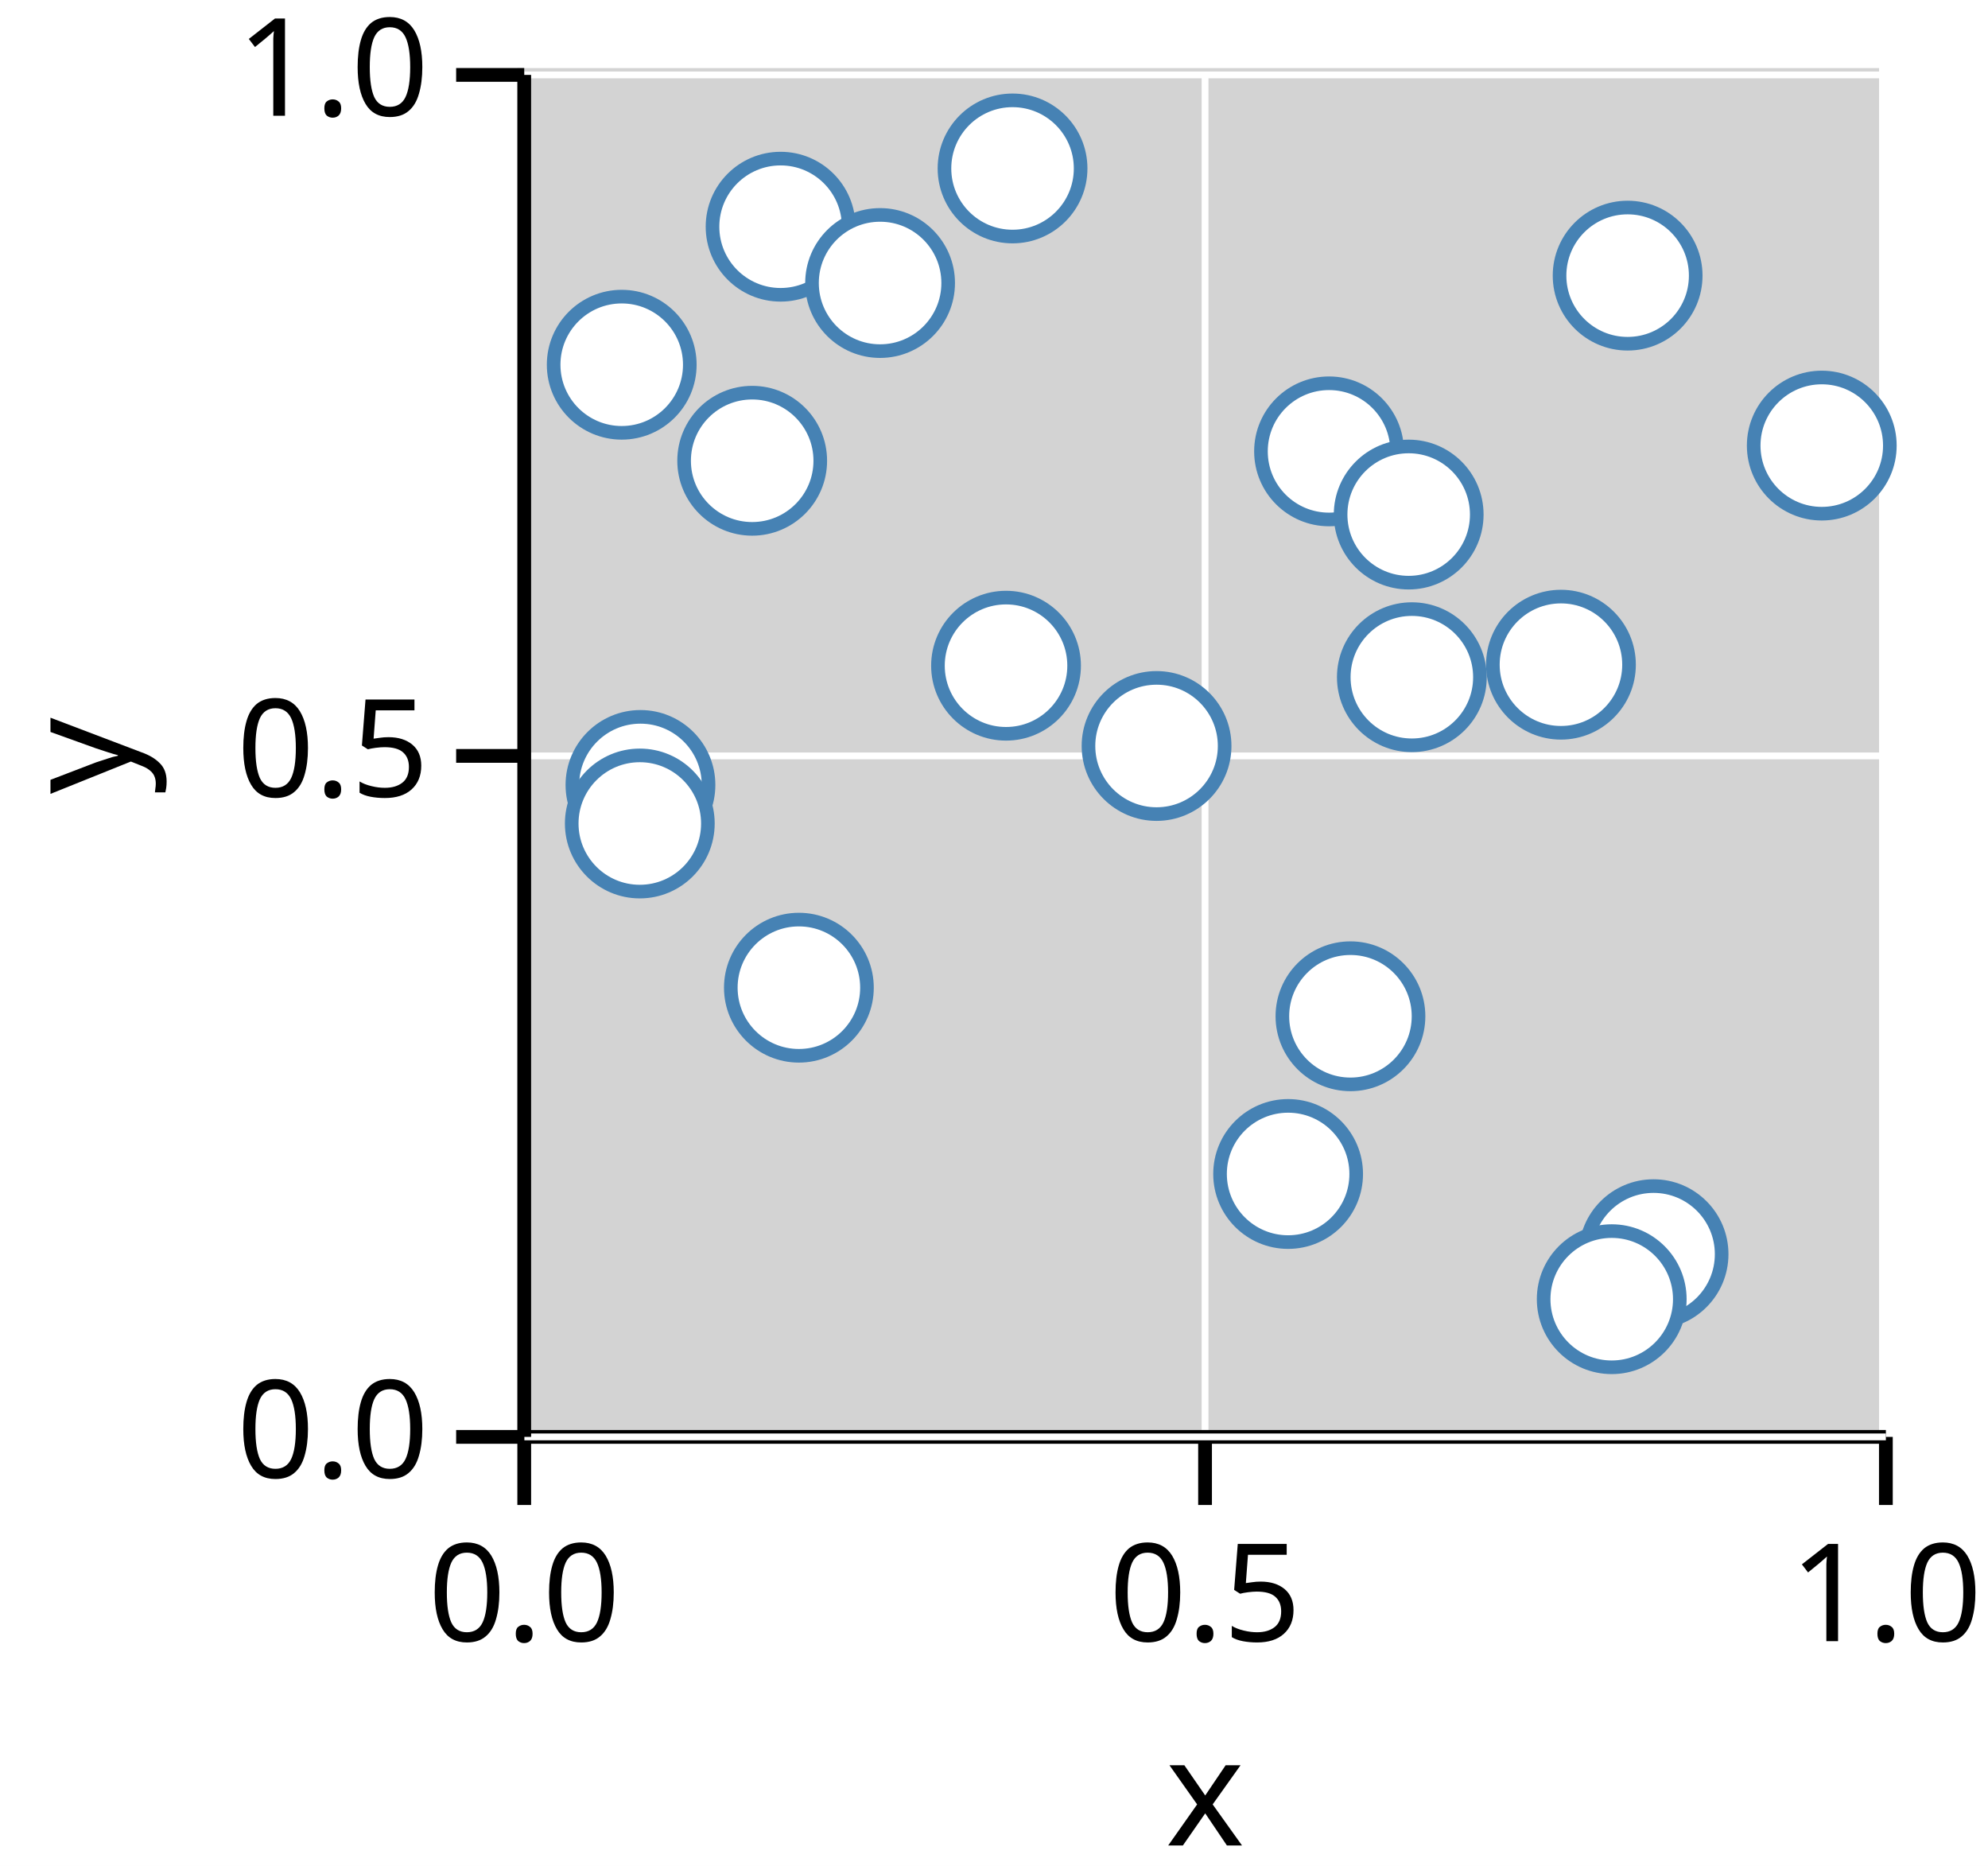
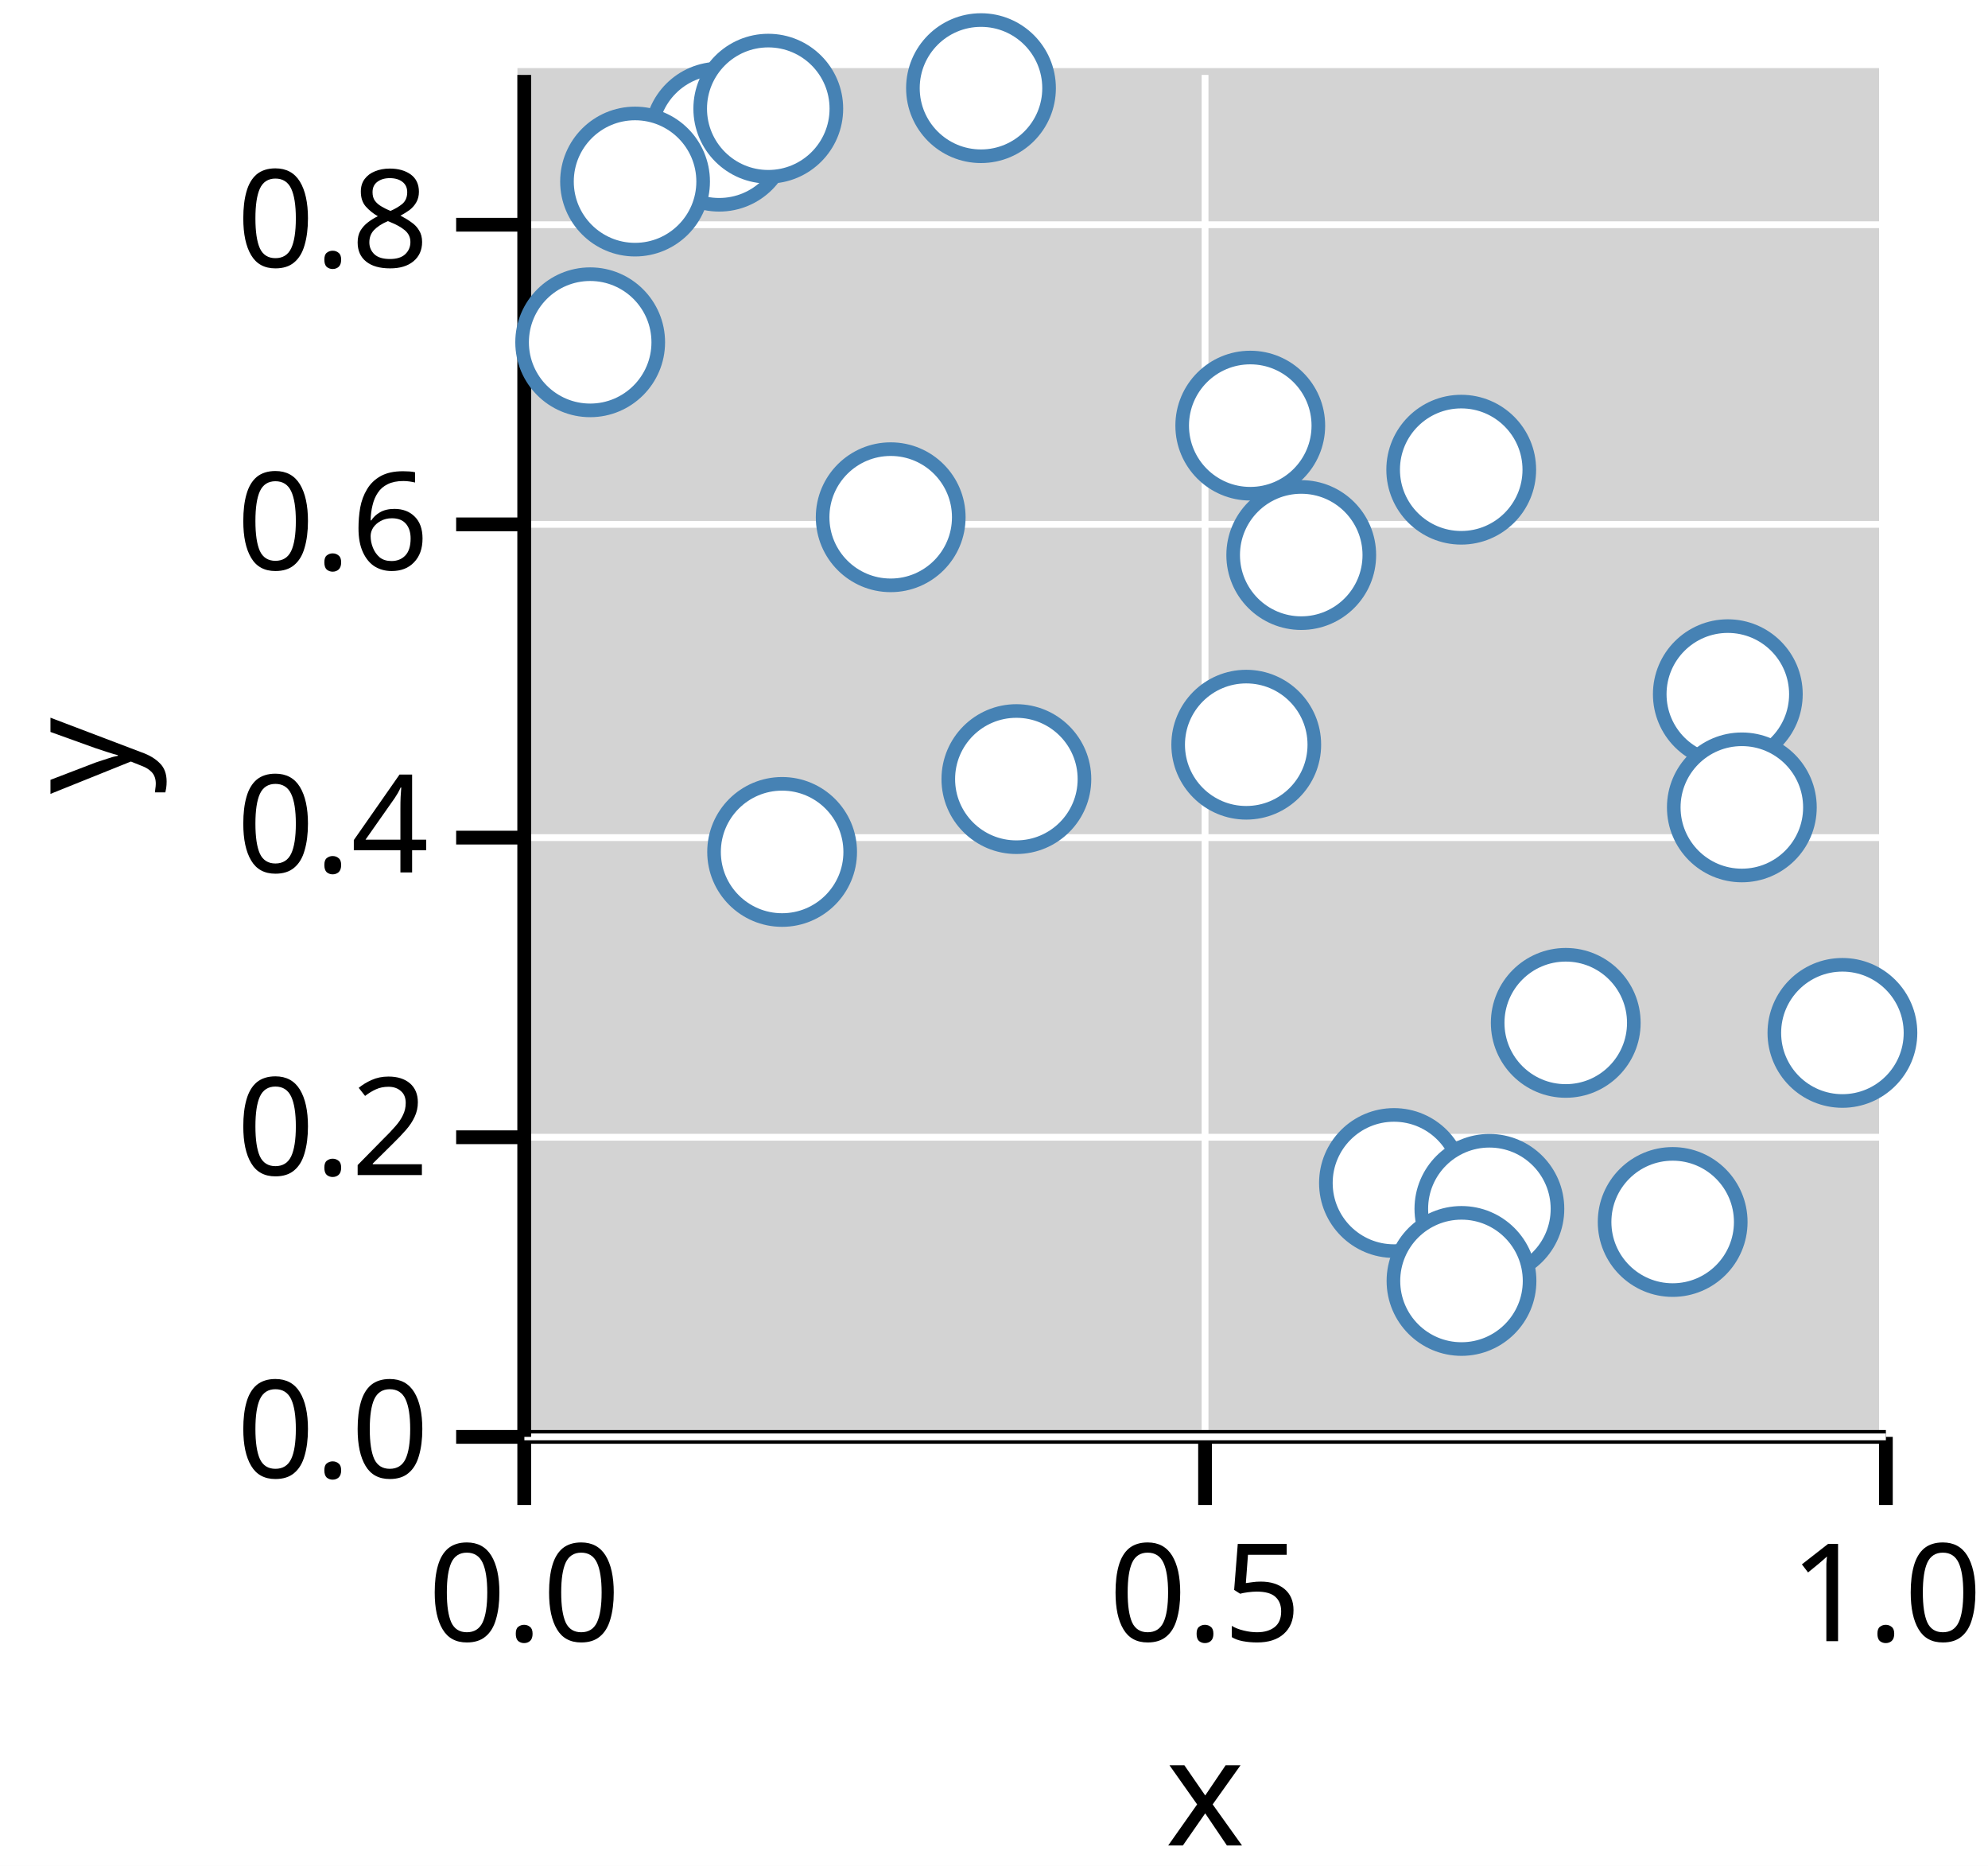
<svg xmlns="http://www.w3.org/2000/svg" version="1.1" class="marks" width="146" height="137" viewBox="0 0 146 137">
  <rect width="146" height="137" fill="white" />
  <g fill="none" stroke-miterlimit="10" transform="translate(38,5)">
    <g class="mark-group role-frame root" role="graphics-object" aria-roledescription="group mark container">
      <g transform="translate(0,0)">
        <path class="background" aria-hidden="true" d="M0,0h100v100h-100Z" fill="lightgray" />
        <g>
          <g class="mark-group role-axis" role="graphics-symbol" aria-roledescription="axis" aria-label="X-axis titled 'x' for a linear scale with values from 0.0 to 1.0">
            <g transform="translate(0.5,100.5)">
              <path class="background" aria-hidden="true" d="M0,0h0v0h0Z" pointer-events="none" />
              <g>
                <g class="mark-rule role-axis-grid" pointer-events="none">
                  <line transform="translate(0,0)" x2="0" y2="-100" stroke="white" stroke-width="0.5" stroke-dasharray="0" opacity="1" />
                  <line transform="translate(50,0)" x2="0" y2="-100" stroke="white" stroke-width="0.5" stroke-dasharray="0" opacity="1" />
                  <line transform="translate(100,0)" x2="0" y2="-100" stroke="white" stroke-width="0.5" stroke-dasharray="0" opacity="1" />
                </g>
                <g class="mark-rule role-axis-tick" pointer-events="none">
                  <line transform="translate(0,0)" x2="0" y2="5" stroke="black" stroke-width="1.01" opacity="1" />
                  <line transform="translate(50,0)" x2="0" y2="5" stroke="black" stroke-width="1.01" opacity="1" />
                  <line transform="translate(100,0)" x2="0" y2="5" stroke="black" stroke-width="1.01" opacity="1" />
                </g>
                <g class="mark-text role-axis-label" pointer-events="none">
                  <text text-anchor="middle" transform="translate(0,15)" font-family="sans-serif" font-size="10px" font-style="normal" font-weight="400" fill="black" opacity="1">0.0</text>
                  <text text-anchor="middle" transform="translate(50,15)" font-family="sans-serif" font-size="10px" font-style="normal" font-weight="400" fill="black" opacity="1">0.5</text>
                  <text text-anchor="middle" transform="translate(100,15)" font-family="sans-serif" font-size="10px" font-style="normal" font-weight="400" fill="black" opacity="1">1.0</text>
                </g>
                <g class="mark-rule role-axis-domain" pointer-events="none">
                  <line transform="translate(0,0)" x2="100" y2="0" stroke="black" stroke-width="1.01" opacity="1" />
                </g>
                <g class="mark-text role-axis-title" pointer-events="none">
                  <text text-anchor="middle" transform="translate(50,30)" font-family="sans-serif" font-size="11px" font-style="normal" font-weight="400" fill="black" opacity="1">x</text>
                </g>
              </g>
              <path class="foreground" aria-hidden="true" d="" pointer-events="none" display="none" />
            </g>
          </g>
-           <g class="mark-group role-axis" role="graphics-symbol" aria-roledescription="axis" aria-label="Y-axis titled 'y' for a linear scale with values from 0.0 to 1.0">
+           <g class="mark-group role-axis" role="graphics-symbol" aria-roledescription="axis" aria-label="Y-axis titled 'y' for a linear scale with values from 0.0 to 0.9">
            <g transform="translate(0.5,0.5)">
              <path class="background" aria-hidden="true" d="M0,0h0v0h0Z" pointer-events="none" />
              <g>
                <g class="mark-rule role-axis-grid" pointer-events="none">
                  <line transform="translate(0,100)" x2="100" y2="0" stroke="white" stroke-width="0.5" stroke-dasharray="0" opacity="1" />
-                   <line transform="translate(0,50)" x2="100" y2="0" stroke="white" stroke-width="0.5" stroke-dasharray="0" opacity="1" />
-                   <line transform="translate(0,0)" x2="100" y2="0" stroke="white" stroke-width="0.5" stroke-dasharray="0" opacity="1" />
+                   <line transform="translate(0,78)" x2="100" y2="0" stroke="white" stroke-width="0.5" stroke-dasharray="0" opacity="1" />
+                   <line transform="translate(0,56)" x2="100" y2="0" stroke="white" stroke-width="0.5" stroke-dasharray="0" opacity="1" />
+                   <line transform="translate(0,33)" x2="100" y2="0" stroke="white" stroke-width="0.5" stroke-dasharray="0" opacity="1" />
+                   <line transform="translate(0,11)" x2="100" y2="0" stroke="white" stroke-width="0.5" stroke-dasharray="0" opacity="1" />
                </g>
                <g class="mark-rule role-axis-tick" pointer-events="none">
                  <line transform="translate(0,100)" x2="-5" y2="0" stroke="black" stroke-width="1.01" opacity="1" />
-                   <line transform="translate(0,50)" x2="-5" y2="0" stroke="black" stroke-width="1.01" opacity="1" />
-                   <line transform="translate(0,0)" x2="-5" y2="0" stroke="black" stroke-width="1.01" opacity="1" />
+                   <line transform="translate(0,78)" x2="-5" y2="0" stroke="black" stroke-width="1.01" opacity="1" />
+                   <line transform="translate(0,56)" x2="-5" y2="0" stroke="black" stroke-width="1.01" opacity="1" />
+                   <line transform="translate(0,33)" x2="-5" y2="0" stroke="black" stroke-width="1.01" opacity="1" />
+                   <line transform="translate(0,11)" x2="-5" y2="0" stroke="black" stroke-width="1.01" opacity="1" />
                </g>
                <g class="mark-text role-axis-label" pointer-events="none">
                  <text text-anchor="end" transform="translate(-7,103)" font-family="sans-serif" font-size="10px" font-style="normal" font-weight="400" fill="black" opacity="1">0.0</text>
-                   <text text-anchor="end" transform="translate(-7,53)" font-family="sans-serif" font-size="10px" font-style="normal" font-weight="400" fill="black" opacity="1">0.5</text>
-                   <text text-anchor="end" transform="translate(-7,3)" font-family="sans-serif" font-size="10px" font-style="normal" font-weight="400" fill="black" opacity="1">1.0</text>
+                   <text text-anchor="end" transform="translate(-7,80.77778)" font-family="sans-serif" font-size="10px" font-style="normal" font-weight="400" fill="black" opacity="1">0.2</text>
+                   <text text-anchor="end" transform="translate(-7,58.55556)" font-family="sans-serif" font-size="10px" font-style="normal" font-weight="400" fill="black" opacity="1">0.4</text>
+                   <text text-anchor="end" transform="translate(-7,36.33333)" font-family="sans-serif" font-size="10px" font-style="normal" font-weight="400" fill="black" opacity="1">0.6</text>
+                   <text text-anchor="end" transform="translate(-7,14.11111)" font-family="sans-serif" font-size="10px" font-style="normal" font-weight="400" fill="black" opacity="1">0.8</text>
                </g>
                <g class="mark-rule role-axis-domain" pointer-events="none">
                  <line transform="translate(0,100)" x2="0" y2="-100" stroke="black" stroke-width="1.01" opacity="1" />
                </g>
                <g class="mark-text role-axis-title" pointer-events="none">
                  <text text-anchor="middle" transform="translate(-26.90332,50) rotate(-90) translate(0,-2)" font-family="sans-serif" font-size="11px" font-style="normal" font-weight="400" fill="black" opacity="1">y</text>
                </g>
              </g>
              <path class="foreground" aria-hidden="true" d="" pointer-events="none" display="none" />
            </g>
          </g>
          <g class="mark-group role-scope" role="graphics-object" aria-roledescription="group mark container">
            <g transform="translate(0,0)">
              <path class="background" aria-hidden="true" d="M0,0h0v0h0Z" />
              <g>
                <g class="mark-symbol role-mark points" role="graphics-symbol" aria-roledescription="symbol mark container">
-                   <path transform="translate(46.93819,49.77209)" d="M5,0A5,5,0,1,1,-5,0A5,5,0,1,1,5,0" fill="white" stroke="steelblue" stroke-width="1" opacity="1" />
-                   <path transform="translate(19.32742,11.64487)" d="M5,0A5,5,0,1,1,-5,0A5,5,0,1,1,5,0" fill="white" stroke="steelblue" stroke-width="1" opacity="1" />
-                   <path transform="translate(95.79218,27.71641)" d="M5,0A5,5,0,1,1,-5,0A5,5,0,1,1,5,0" fill="white" stroke="steelblue" stroke-width="1" opacity="1" />
-                   <path transform="translate(61.17791,69.61744)" d="M5,0A5,5,0,1,1,-5,0A5,5,0,1,1,5,0" fill="white" stroke="steelblue" stroke-width="1" opacity="1" />
-                   <path transform="translate(26.63413,15.78002)" d="M5,0A5,5,0,1,1,-5,0A5,5,0,1,1,5,0" fill="white" stroke="steelblue" stroke-width="1" opacity="1" />
-                   <path transform="translate(9.036016,52.63334)" d="M5,0A5,5,0,1,1,-5,0A5,5,0,1,1,5,0" fill="white" stroke="steelblue" stroke-width="1" opacity="1" />
-                   <path transform="translate(65.68742,44.72196)" d="M5,0A5,5,0,1,1,-5,0A5,5,0,1,1,5,0" fill="white" stroke="steelblue" stroke-width="1" opacity="1" />
-                   <path transform="translate(20.67089,67.51851)" d="M5,0A5,5,0,1,1,-5,0A5,5,0,1,1,5,0" fill="white" stroke="steelblue" stroke-width="1" opacity="1" />
-                   <path transform="translate(76.63708,43.80289)" d="M5,0A5,5,0,1,1,-5,0A5,5,0,1,1,5,0" fill="white" stroke="steelblue" stroke-width="1" opacity="1" />
-                   <path transform="translate(83.43906,87.08523)" d="M5,0A5,5,0,1,1,-5,0A5,5,0,1,1,5,0" fill="white" stroke="steelblue" stroke-width="1" opacity="1" />
-                   <path transform="translate(7.659819,21.77913)" d="M5,0A5,5,0,1,1,-5,0A5,5,0,1,1,5,0" fill="white" stroke="steelblue" stroke-width="1" opacity="1" />
-                   <path transform="translate(59.60578,28.14031)" d="M5,0A5,5,0,1,1,-5,0A5,5,0,1,1,5,0" fill="white" stroke="steelblue" stroke-width="1" opacity="1" />
-                   <path transform="translate(65.45454,32.7803)" d="M5,0A5,5,0,1,1,-5,0A5,5,0,1,1,5,0" fill="white" stroke="steelblue" stroke-width="1" opacity="1" />
-                   <path transform="translate(8.987488,55.46309)" d="M5,0A5,5,0,1,1,-5,0A5,5,0,1,1,5,0" fill="white" stroke="steelblue" stroke-width="1" opacity="1" />
-                   <path transform="translate(17.24122,28.83002)" d="M5,0A5,5,0,1,1,-5,0A5,5,0,1,1,5,0" fill="white" stroke="steelblue" stroke-width="1" opacity="1" />
-                   <path transform="translate(81.5342,15.23747)" d="M5,0A5,5,0,1,1,-5,0A5,5,0,1,1,5,0" fill="white" stroke="steelblue" stroke-width="1" opacity="1" />
-                   <path transform="translate(36.36201,7.367697)" d="M5,0A5,5,0,1,1,-5,0A5,5,0,1,1,5,0" fill="white" stroke="steelblue" stroke-width="1" opacity="1" />
-                   <path transform="translate(56.60036,81.19679)" d="M5,0A5,5,0,1,1,-5,0A5,5,0,1,1,5,0" fill="white" stroke="steelblue" stroke-width="1" opacity="1" />
-                   <path transform="translate(35.88361,43.87735)" d="M5,0A5,5,0,1,1,-5,0A5,5,0,1,1,5,0" fill="white" stroke="steelblue" stroke-width="1" opacity="1" />
-                   <path transform="translate(80.36609,90.39008)" d="M5,0A5,5,0,1,1,-5,0A5,5,0,1,1,5,0" fill="white" stroke="steelblue" stroke-width="1" opacity="1" />
+                   <path transform="translate(69.31361,29.48605)" d="M5,0A5,5,0,1,1,-5,0A5,5,0,1,1,5,0" fill="white" stroke="steelblue" stroke-width="1" opacity="1" />
+                   <path transform="translate(34.04475,1.472296)" d="M5,0A5,5,0,1,1,-5,0A5,5,0,1,1,5,0" fill="white" stroke="steelblue" stroke-width="1" opacity="1" />
+                   <path transform="translate(19.43968,57.55122)" d="M5,0A5,5,0,1,1,-5,0A5,5,0,1,1,5,0" fill="white" stroke="steelblue" stroke-width="1" opacity="1" />
+                   <path transform="translate(64.37346,81.86032)" d="M5,0A5,5,0,1,1,-5,0A5,5,0,1,1,5,0" fill="white" stroke="steelblue" stroke-width="1" opacity="1" />
+                   <path transform="translate(88.89255,45.97024)" d="M5,0A5,5,0,1,1,-5,0A5,5,0,1,1,5,0" fill="white" stroke="steelblue" stroke-width="1" opacity="1" />
+                   <path transform="translate(76.9895,70.10161)" d="M5,0A5,5,0,1,1,-5,0A5,5,0,1,1,5,0" fill="white" stroke="steelblue" stroke-width="1" opacity="1" />
+                   <path transform="translate(84.84171,84.7211)" d="M5,0A5,5,0,1,1,-5,0A5,5,0,1,1,5,0" fill="white" stroke="steelblue" stroke-width="1" opacity="1" />
+                   <path transform="translate(53.52493,49.67766)" d="M5,0A5,5,0,1,1,-5,0A5,5,0,1,1,5,0" fill="white" stroke="steelblue" stroke-width="1" opacity="1" />
+                   <path transform="translate(5.343157,20.13107)" d="M5,0A5,5,0,1,1,-5,0A5,5,0,1,1,5,0" fill="white" stroke="steelblue" stroke-width="1" opacity="1" />
+                   <path transform="translate(71.38201,83.75657)" d="M5,0A5,5,0,1,1,-5,0A5,5,0,1,1,5,0" fill="white" stroke="steelblue" stroke-width="1" opacity="1" />
+                   <path transform="translate(89.92223,54.28067)" d="M5,0A5,5,0,1,1,-5,0A5,5,0,1,1,5,0" fill="white" stroke="steelblue" stroke-width="1" opacity="1" />
+                   <path transform="translate(69.33377,89.05026)" d="M5,0A5,5,0,1,1,-5,0A5,5,0,1,1,5,0" fill="white" stroke="steelblue" stroke-width="1" opacity="1" />
+                   <path transform="translate(14.81884,5.035427)" d="M5,0A5,5,0,1,1,-5,0A5,5,0,1,1,5,0" fill="white" stroke="steelblue" stroke-width="1" opacity="1" />
+                   <path transform="translate(8.63936,8.330041)" d="M5,0A5,5,0,1,1,-5,0A5,5,0,1,1,5,0" fill="white" stroke="steelblue" stroke-width="1" opacity="1" />
+                   <path transform="translate(27.41333,32.97765)" d="M5,0A5,5,0,1,1,-5,0A5,5,0,1,1,5,0" fill="white" stroke="steelblue" stroke-width="1" opacity="1" />
+                   <path transform="translate(57.56442,35.75325)" d="M5,0A5,5,0,1,1,-5,0A5,5,0,1,1,5,0" fill="white" stroke="steelblue" stroke-width="1" opacity="1" />
+                   <path transform="translate(36.64303,52.20339)" d="M5,0A5,5,0,1,1,-5,0A5,5,0,1,1,5,0" fill="white" stroke="steelblue" stroke-width="1" opacity="1" />
+                   <path transform="translate(53.82025,26.25091)" d="M5,0A5,5,0,1,1,-5,0A5,5,0,1,1,5,0" fill="white" stroke="steelblue" stroke-width="1" opacity="1" />
+                   <path transform="translate(18.42288,2.97996)" d="M5,0A5,5,0,1,1,-5,0A5,5,0,1,1,5,0" fill="white" stroke="steelblue" stroke-width="1" opacity="1" />
+                   <path transform="translate(97.30822,70.83746)" d="M5,0A5,5,0,1,1,-5,0A5,5,0,1,1,5,0" fill="white" stroke="steelblue" stroke-width="1" opacity="1" />
                </g>
              </g>
              <path class="foreground" aria-hidden="true" d="" display="none" />
            </g>
          </g>
        </g>
        <path class="foreground" aria-hidden="true" d="" display="none" />
      </g>
    </g>
  </g>
</svg>
